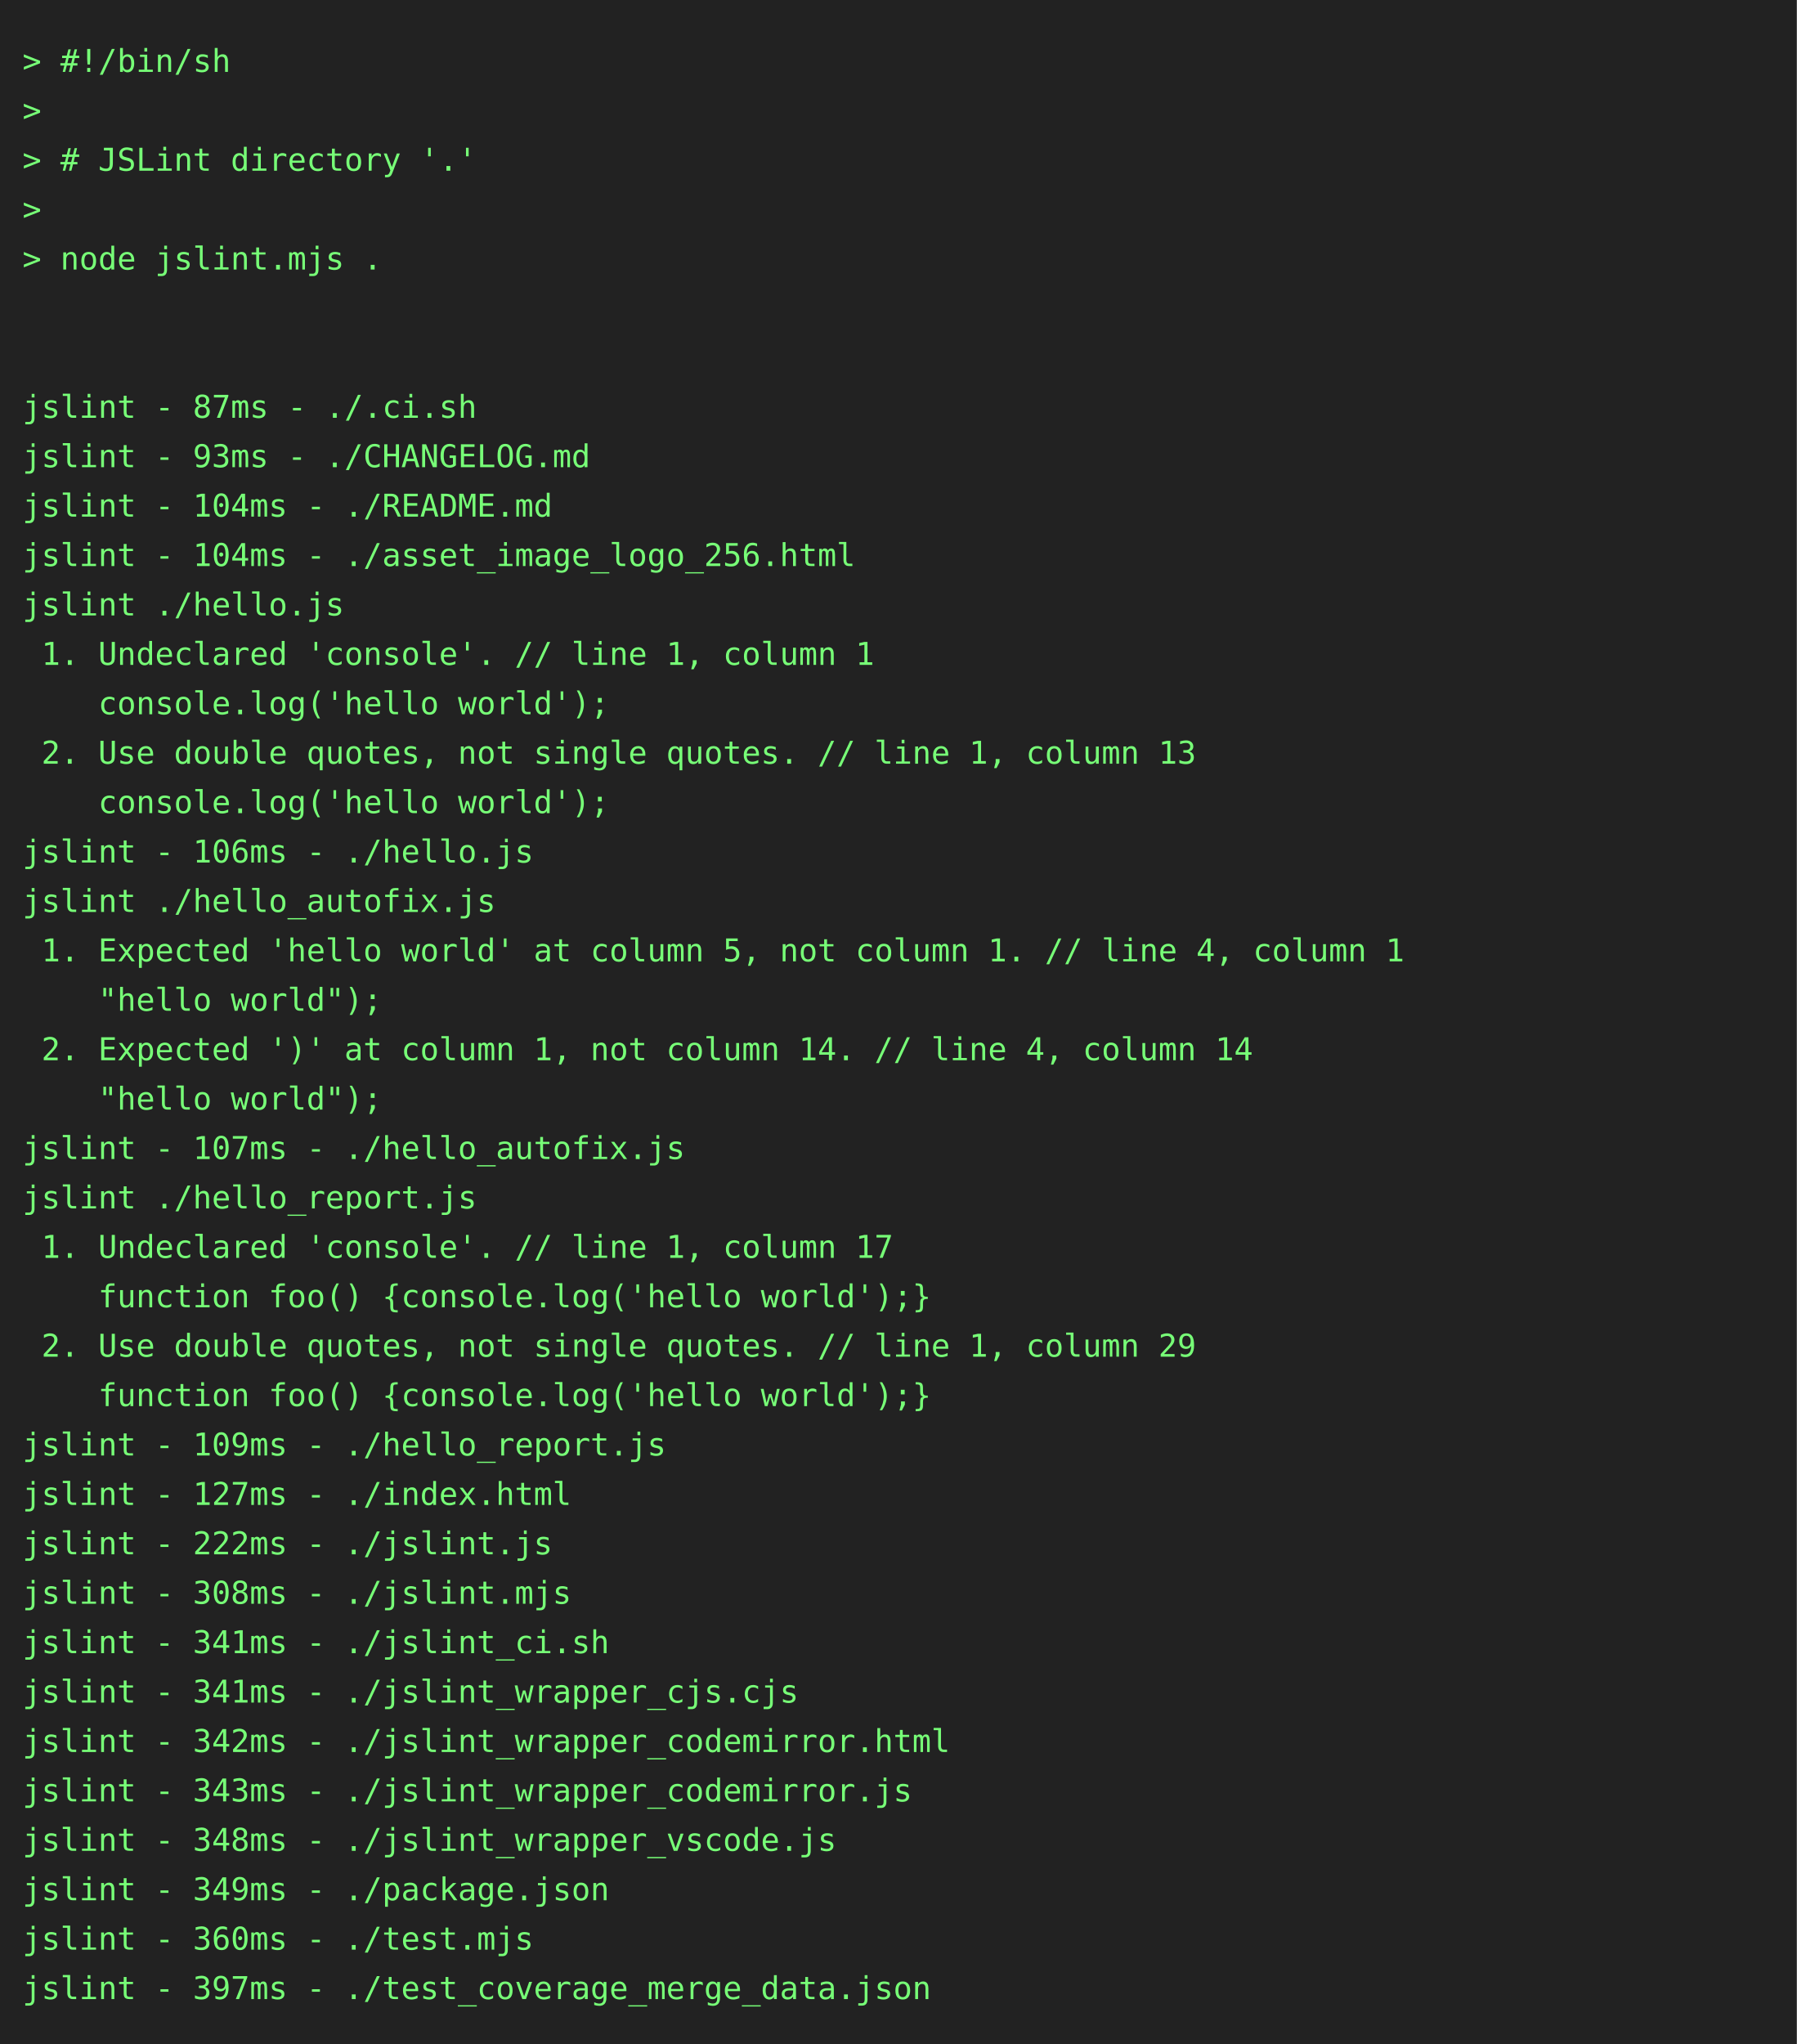
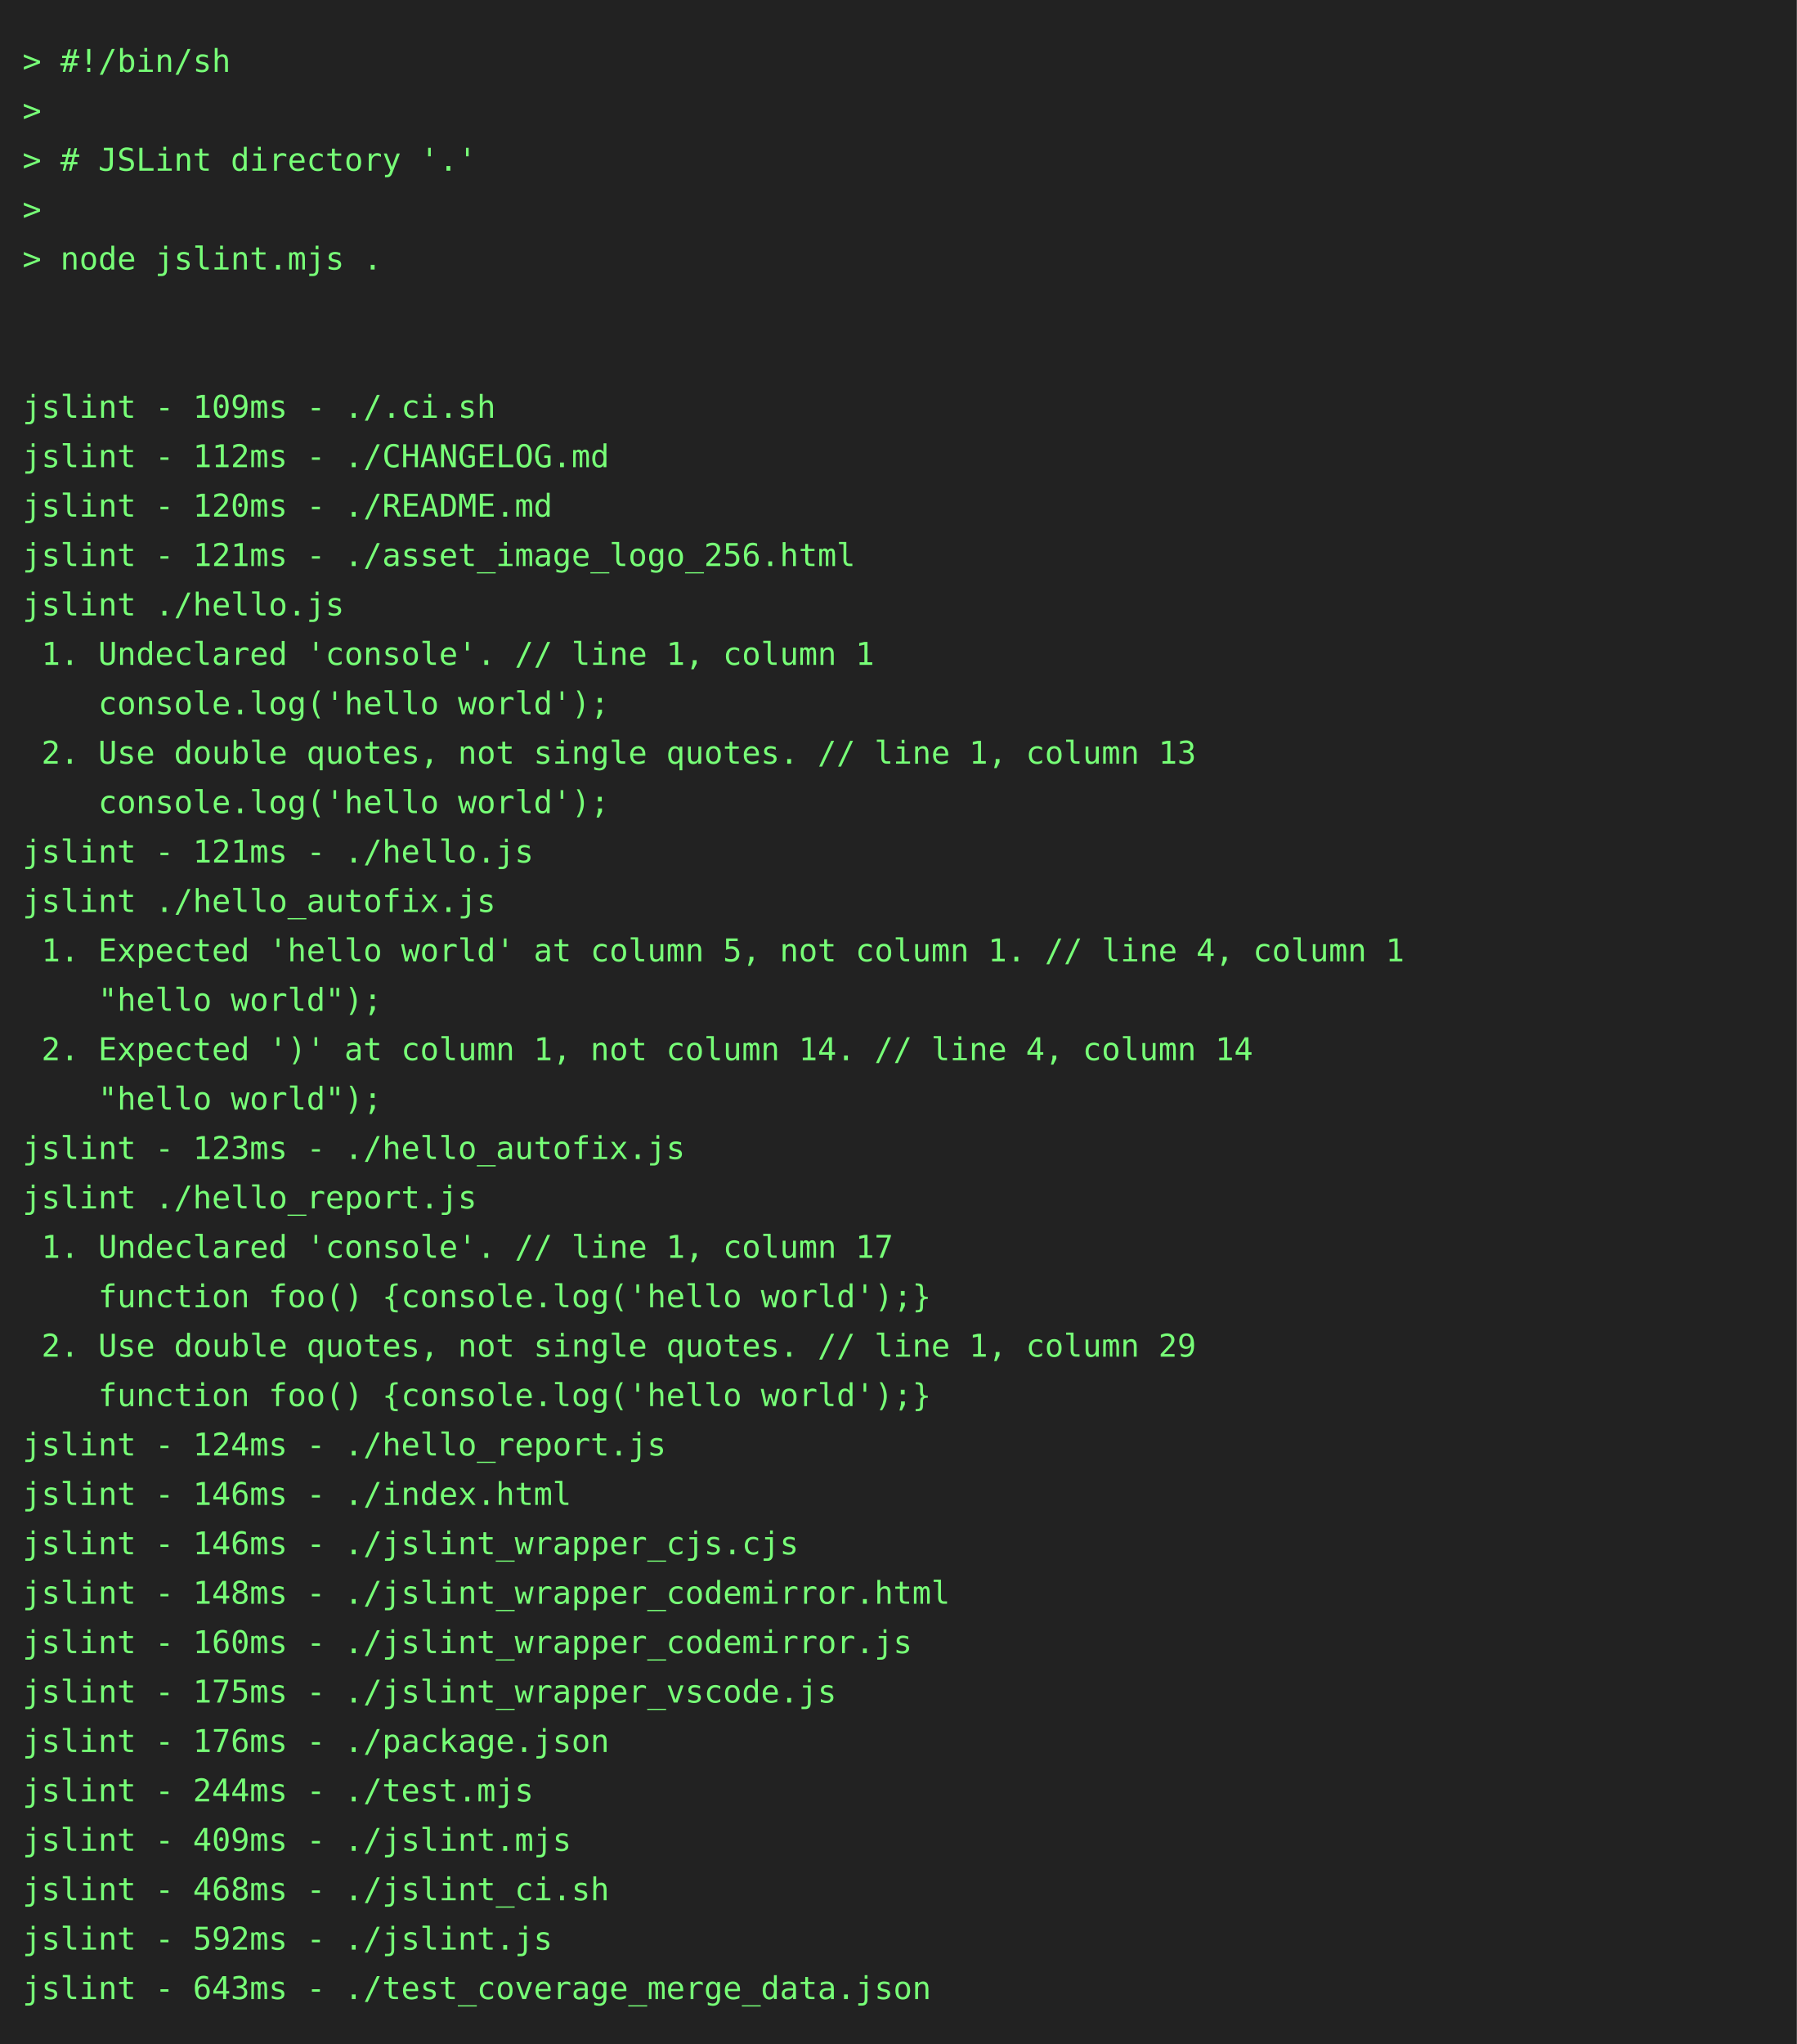
<svg xmlns="http://www.w3.org/2000/svg" height="910" width="800">
  <rect height="910" fill="#222" width="800" />
  <text fill="#7f7" font-family="consolas, menlo, monospace" font-size="14" xml:space="preserve">
    <tspan lengthAdjust="spacingAndGlyphs" textLength="768" x="10" y="32">&gt; #!/bin/sh                                                                                      </tspan>
    <tspan lengthAdjust="spacingAndGlyphs" textLength="768" x="10" y="54">&gt;                                                                                                </tspan>
    <tspan lengthAdjust="spacingAndGlyphs" textLength="768" x="10" y="76">&gt; # JSLint directory '.'                                                                         </tspan>
    <tspan lengthAdjust="spacingAndGlyphs" textLength="768" x="10" y="98">&gt;                                                                                                </tspan>
    <tspan lengthAdjust="spacingAndGlyphs" textLength="768" x="10" y="120">&gt; node jslint.mjs .                                                                              </tspan>
    <tspan lengthAdjust="spacingAndGlyphs" textLength="768" x="10" y="142">                                                                                                 </tspan>
    <tspan lengthAdjust="spacingAndGlyphs" textLength="768" x="10" y="164">                                                                                                 </tspan>
-     <tspan lengthAdjust="spacingAndGlyphs" textLength="768" x="10" y="186">jslint - 87ms - ./.ci.sh                                                                         </tspan>
-     <tspan lengthAdjust="spacingAndGlyphs" textLength="768" x="10" y="208">jslint - 93ms - ./CHANGELOG.md                                                                   </tspan>
-     <tspan lengthAdjust="spacingAndGlyphs" textLength="768" x="10" y="230">jslint - 104ms - ./README.md                                                                     </tspan>
-     <tspan lengthAdjust="spacingAndGlyphs" textLength="768" x="10" y="252">jslint - 104ms - ./asset_image_logo_256.html                                                     </tspan>
+     <tspan lengthAdjust="spacingAndGlyphs" textLength="768" x="10" y="186">jslint - 109ms - ./.ci.sh                                                                        </tspan>
+     <tspan lengthAdjust="spacingAndGlyphs" textLength="768" x="10" y="208">jslint - 112ms - ./CHANGELOG.md                                                                  </tspan>
+     <tspan lengthAdjust="spacingAndGlyphs" textLength="768" x="10" y="230">jslint - 120ms - ./README.md                                                                     </tspan>
+     <tspan lengthAdjust="spacingAndGlyphs" textLength="768" x="10" y="252">jslint - 121ms - ./asset_image_logo_256.html                                                     </tspan>
    <tspan lengthAdjust="spacingAndGlyphs" textLength="768" x="10" y="274">jslint ./hello.js                                                                                </tspan>
    <tspan lengthAdjust="spacingAndGlyphs" textLength="768" x="10" y="296"> 1. Undeclared 'console'. // line 1, column 1                                                    </tspan>
    <tspan lengthAdjust="spacingAndGlyphs" textLength="768" x="10" y="318">    console.log('hello world');                                                                  </tspan>
    <tspan lengthAdjust="spacingAndGlyphs" textLength="768" x="10" y="340"> 2. Use double quotes, not single quotes. // line 1, column 13                                   </tspan>
    <tspan lengthAdjust="spacingAndGlyphs" textLength="768" x="10" y="362">    console.log('hello world');                                                                  </tspan>
-     <tspan lengthAdjust="spacingAndGlyphs" textLength="768" x="10" y="384">jslint - 106ms - ./hello.js                                                                      </tspan>
+     <tspan lengthAdjust="spacingAndGlyphs" textLength="768" x="10" y="384">jslint - 121ms - ./hello.js                                                                      </tspan>
    <tspan lengthAdjust="spacingAndGlyphs" textLength="768" x="10" y="406">jslint ./hello_autofix.js                                                                        </tspan>
    <tspan lengthAdjust="spacingAndGlyphs" textLength="768" x="10" y="428"> 1. Expected 'hello world' at column 5, not column 1. // line 4, column 1                        </tspan>
    <tspan lengthAdjust="spacingAndGlyphs" textLength="768" x="10" y="450">    "hello world");                                                                              </tspan>
    <tspan lengthAdjust="spacingAndGlyphs" textLength="768" x="10" y="472"> 2. Expected ')' at column 1, not column 14. // line 4, column 14                                </tspan>
    <tspan lengthAdjust="spacingAndGlyphs" textLength="768" x="10" y="494">    "hello world");                                                                              </tspan>
-     <tspan lengthAdjust="spacingAndGlyphs" textLength="768" x="10" y="516">jslint - 107ms - ./hello_autofix.js                                                              </tspan>
+     <tspan lengthAdjust="spacingAndGlyphs" textLength="768" x="10" y="516">jslint - 123ms - ./hello_autofix.js                                                              </tspan>
    <tspan lengthAdjust="spacingAndGlyphs" textLength="768" x="10" y="538">jslint ./hello_report.js                                                                         </tspan>
    <tspan lengthAdjust="spacingAndGlyphs" textLength="768" x="10" y="560"> 1. Undeclared 'console'. // line 1, column 17                                                   </tspan>
    <tspan lengthAdjust="spacingAndGlyphs" textLength="768" x="10" y="582">    function foo() {console.log('hello world');}                                                 </tspan>
    <tspan lengthAdjust="spacingAndGlyphs" textLength="768" x="10" y="604"> 2. Use double quotes, not single quotes. // line 1, column 29                                   </tspan>
    <tspan lengthAdjust="spacingAndGlyphs" textLength="768" x="10" y="626">    function foo() {console.log('hello world');}                                                 </tspan>
-     <tspan lengthAdjust="spacingAndGlyphs" textLength="768" x="10" y="648">jslint - 109ms - ./hello_report.js                                                               </tspan>
-     <tspan lengthAdjust="spacingAndGlyphs" textLength="768" x="10" y="670">jslint - 127ms - ./index.html                                                                    </tspan>
-     <tspan lengthAdjust="spacingAndGlyphs" textLength="768" x="10" y="692">jslint - 222ms - ./jslint.js                                                                     </tspan>
-     <tspan lengthAdjust="spacingAndGlyphs" textLength="768" x="10" y="714">jslint - 308ms - ./jslint.mjs                                                                    </tspan>
-     <tspan lengthAdjust="spacingAndGlyphs" textLength="768" x="10" y="736">jslint - 341ms - ./jslint_ci.sh                                                                  </tspan>
-     <tspan lengthAdjust="spacingAndGlyphs" textLength="768" x="10" y="758">jslint - 341ms - ./jslint_wrapper_cjs.cjs                                                        </tspan>
-     <tspan lengthAdjust="spacingAndGlyphs" textLength="768" x="10" y="780">jslint - 342ms - ./jslint_wrapper_codemirror.html                                                </tspan>
-     <tspan lengthAdjust="spacingAndGlyphs" textLength="768" x="10" y="802">jslint - 343ms - ./jslint_wrapper_codemirror.js                                                  </tspan>
-     <tspan lengthAdjust="spacingAndGlyphs" textLength="768" x="10" y="824">jslint - 348ms - ./jslint_wrapper_vscode.js                                                      </tspan>
-     <tspan lengthAdjust="spacingAndGlyphs" textLength="768" x="10" y="846">jslint - 349ms - ./package.json                                                                  </tspan>
-     <tspan lengthAdjust="spacingAndGlyphs" textLength="768" x="10" y="868">jslint - 360ms - ./test.mjs                                                                      </tspan>
-     <tspan lengthAdjust="spacingAndGlyphs" textLength="768" x="10" y="890">jslint - 397ms - ./test_coverage_merge_data.json                                                 </tspan>
+     <tspan lengthAdjust="spacingAndGlyphs" textLength="768" x="10" y="648">jslint - 124ms - ./hello_report.js                                                               </tspan>
+     <tspan lengthAdjust="spacingAndGlyphs" textLength="768" x="10" y="670">jslint - 146ms - ./index.html                                                                    </tspan>
+     <tspan lengthAdjust="spacingAndGlyphs" textLength="768" x="10" y="692">jslint - 146ms - ./jslint_wrapper_cjs.cjs                                                        </tspan>
+     <tspan lengthAdjust="spacingAndGlyphs" textLength="768" x="10" y="714">jslint - 148ms - ./jslint_wrapper_codemirror.html                                                </tspan>
+     <tspan lengthAdjust="spacingAndGlyphs" textLength="768" x="10" y="736">jslint - 160ms - ./jslint_wrapper_codemirror.js                                                  </tspan>
+     <tspan lengthAdjust="spacingAndGlyphs" textLength="768" x="10" y="758">jslint - 175ms - ./jslint_wrapper_vscode.js                                                      </tspan>
+     <tspan lengthAdjust="spacingAndGlyphs" textLength="768" x="10" y="780">jslint - 176ms - ./package.json                                                                  </tspan>
+     <tspan lengthAdjust="spacingAndGlyphs" textLength="768" x="10" y="802">jslint - 244ms - ./test.mjs                                                                      </tspan>
+     <tspan lengthAdjust="spacingAndGlyphs" textLength="768" x="10" y="824">jslint - 409ms - ./jslint.mjs                                                                    </tspan>
+     <tspan lengthAdjust="spacingAndGlyphs" textLength="768" x="10" y="846">jslint - 468ms - ./jslint_ci.sh                                                                  </tspan>
+     <tspan lengthAdjust="spacingAndGlyphs" textLength="768" x="10" y="868">jslint - 592ms - ./jslint.js                                                                     </tspan>
+     <tspan lengthAdjust="spacingAndGlyphs" textLength="768" x="10" y="890">jslint - 643ms - ./test_coverage_merge_data.json                                                 </tspan>
  </text>
</svg>
